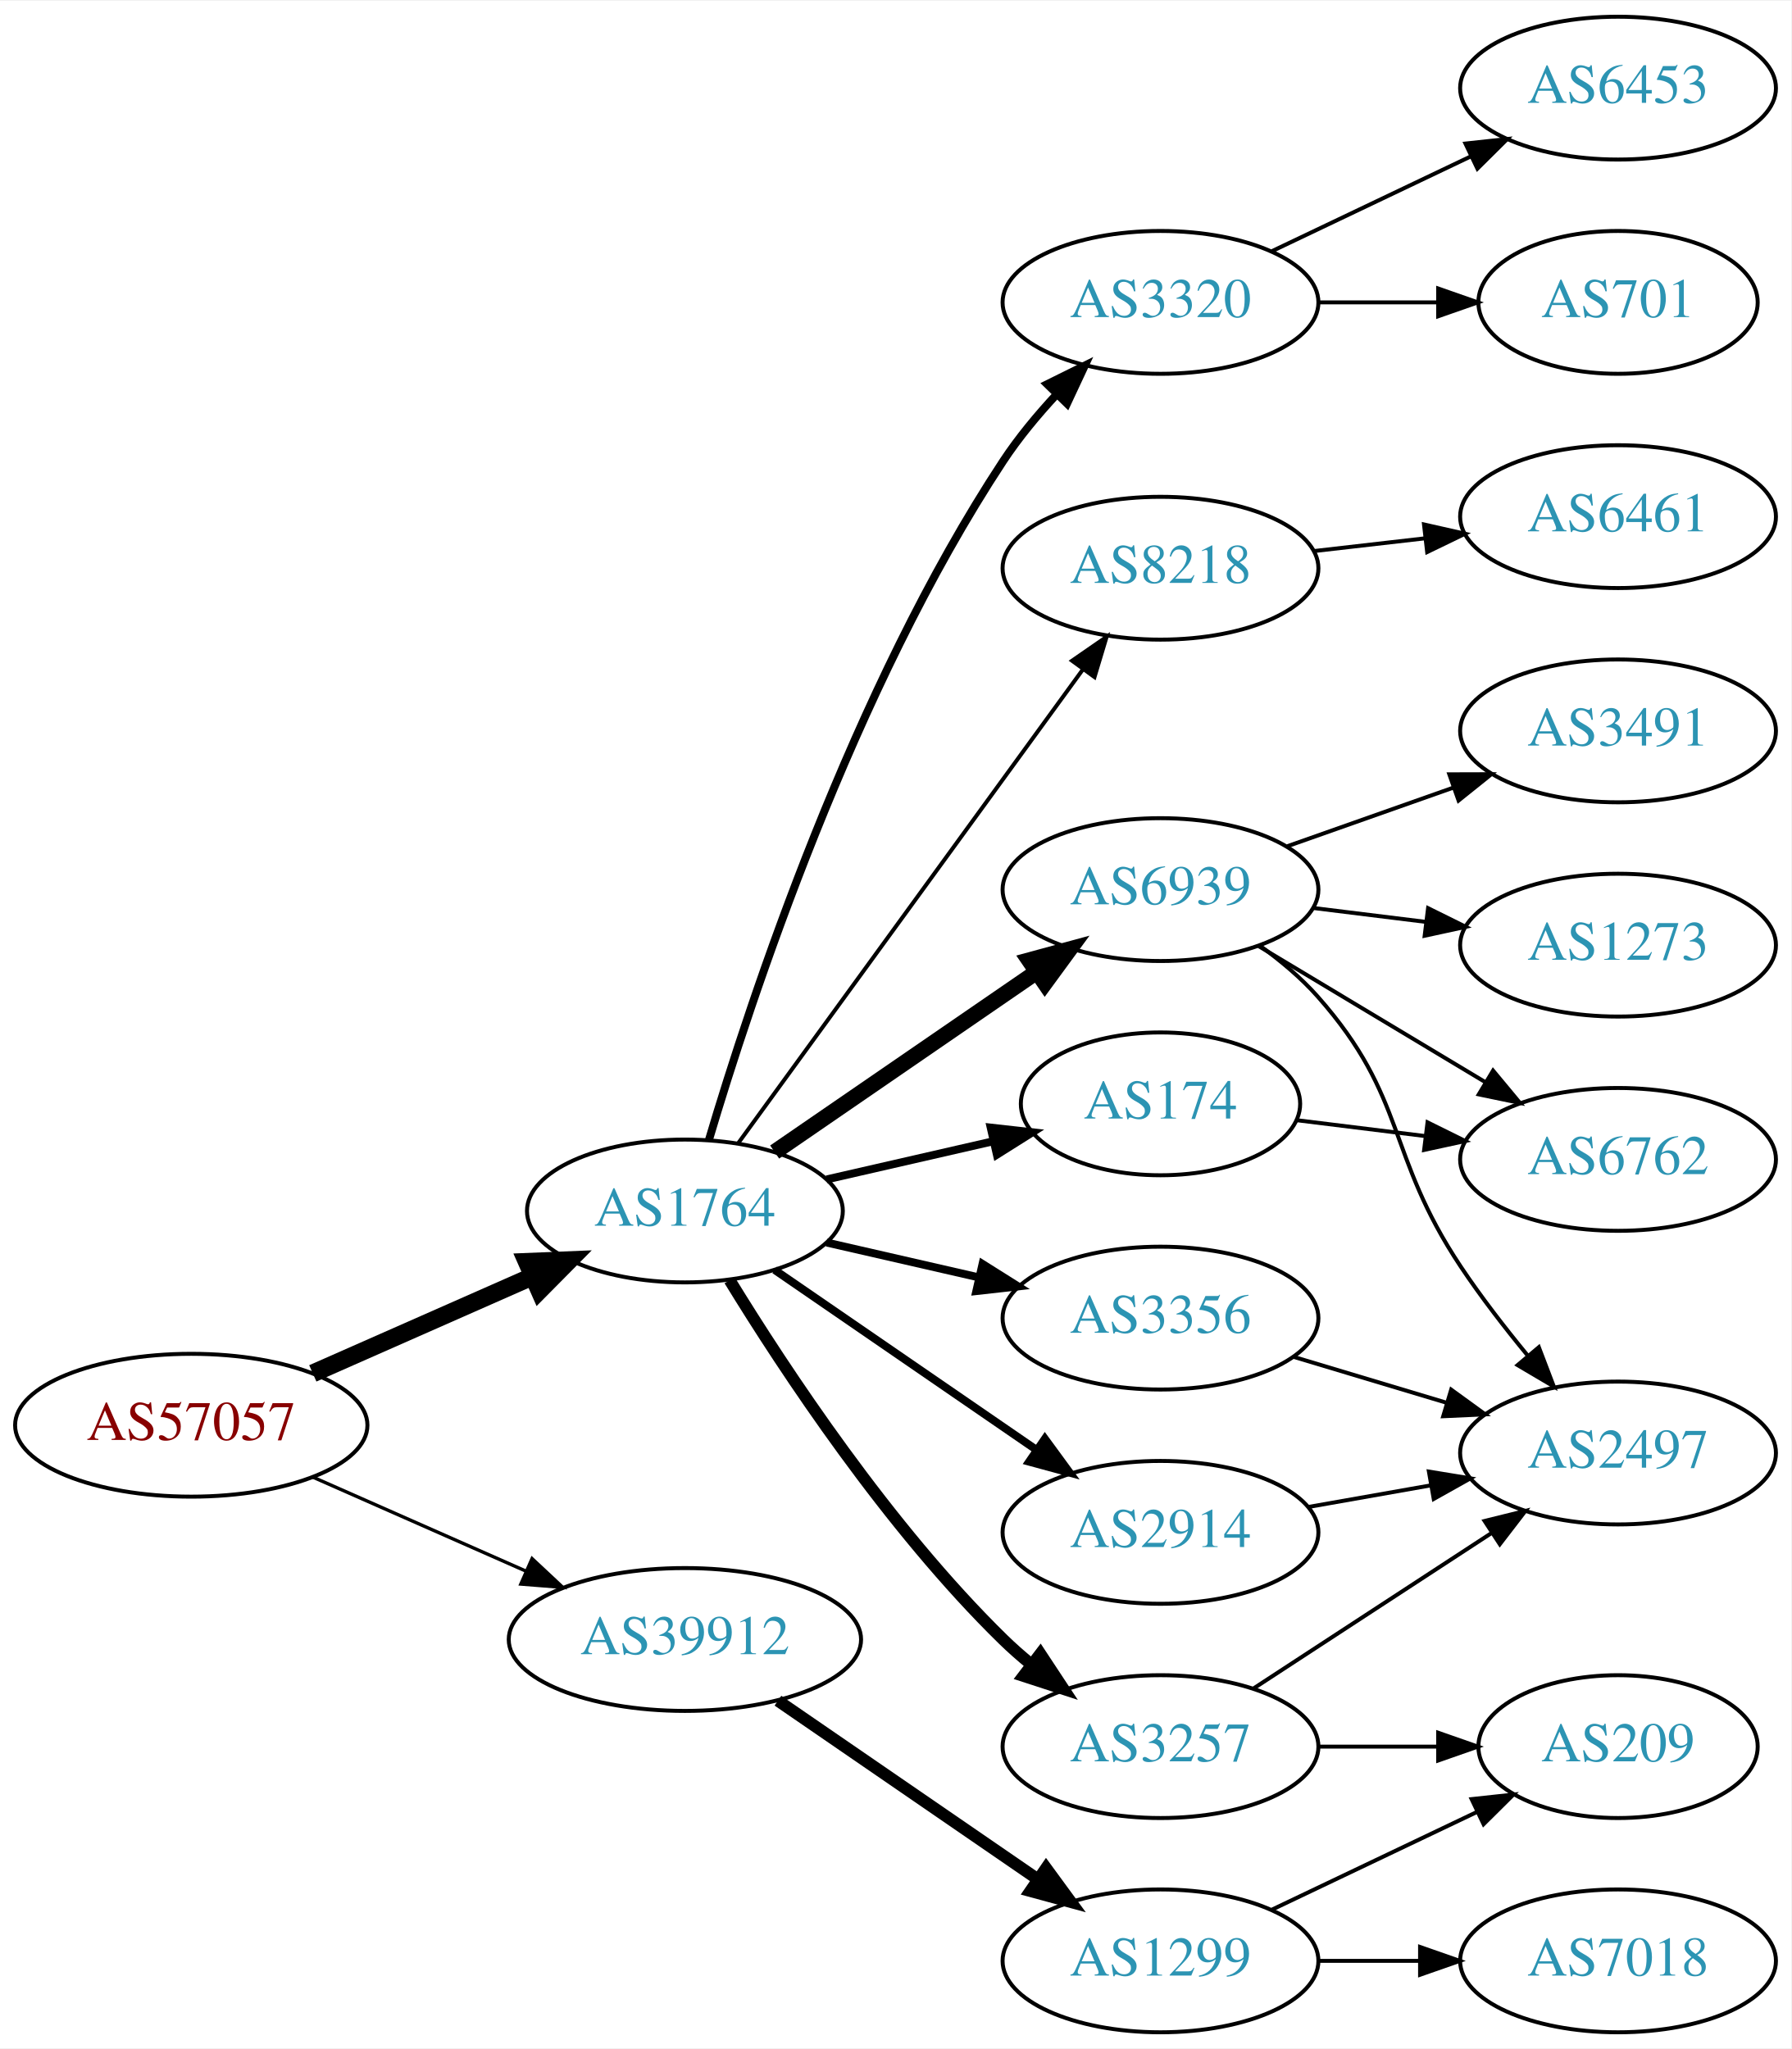
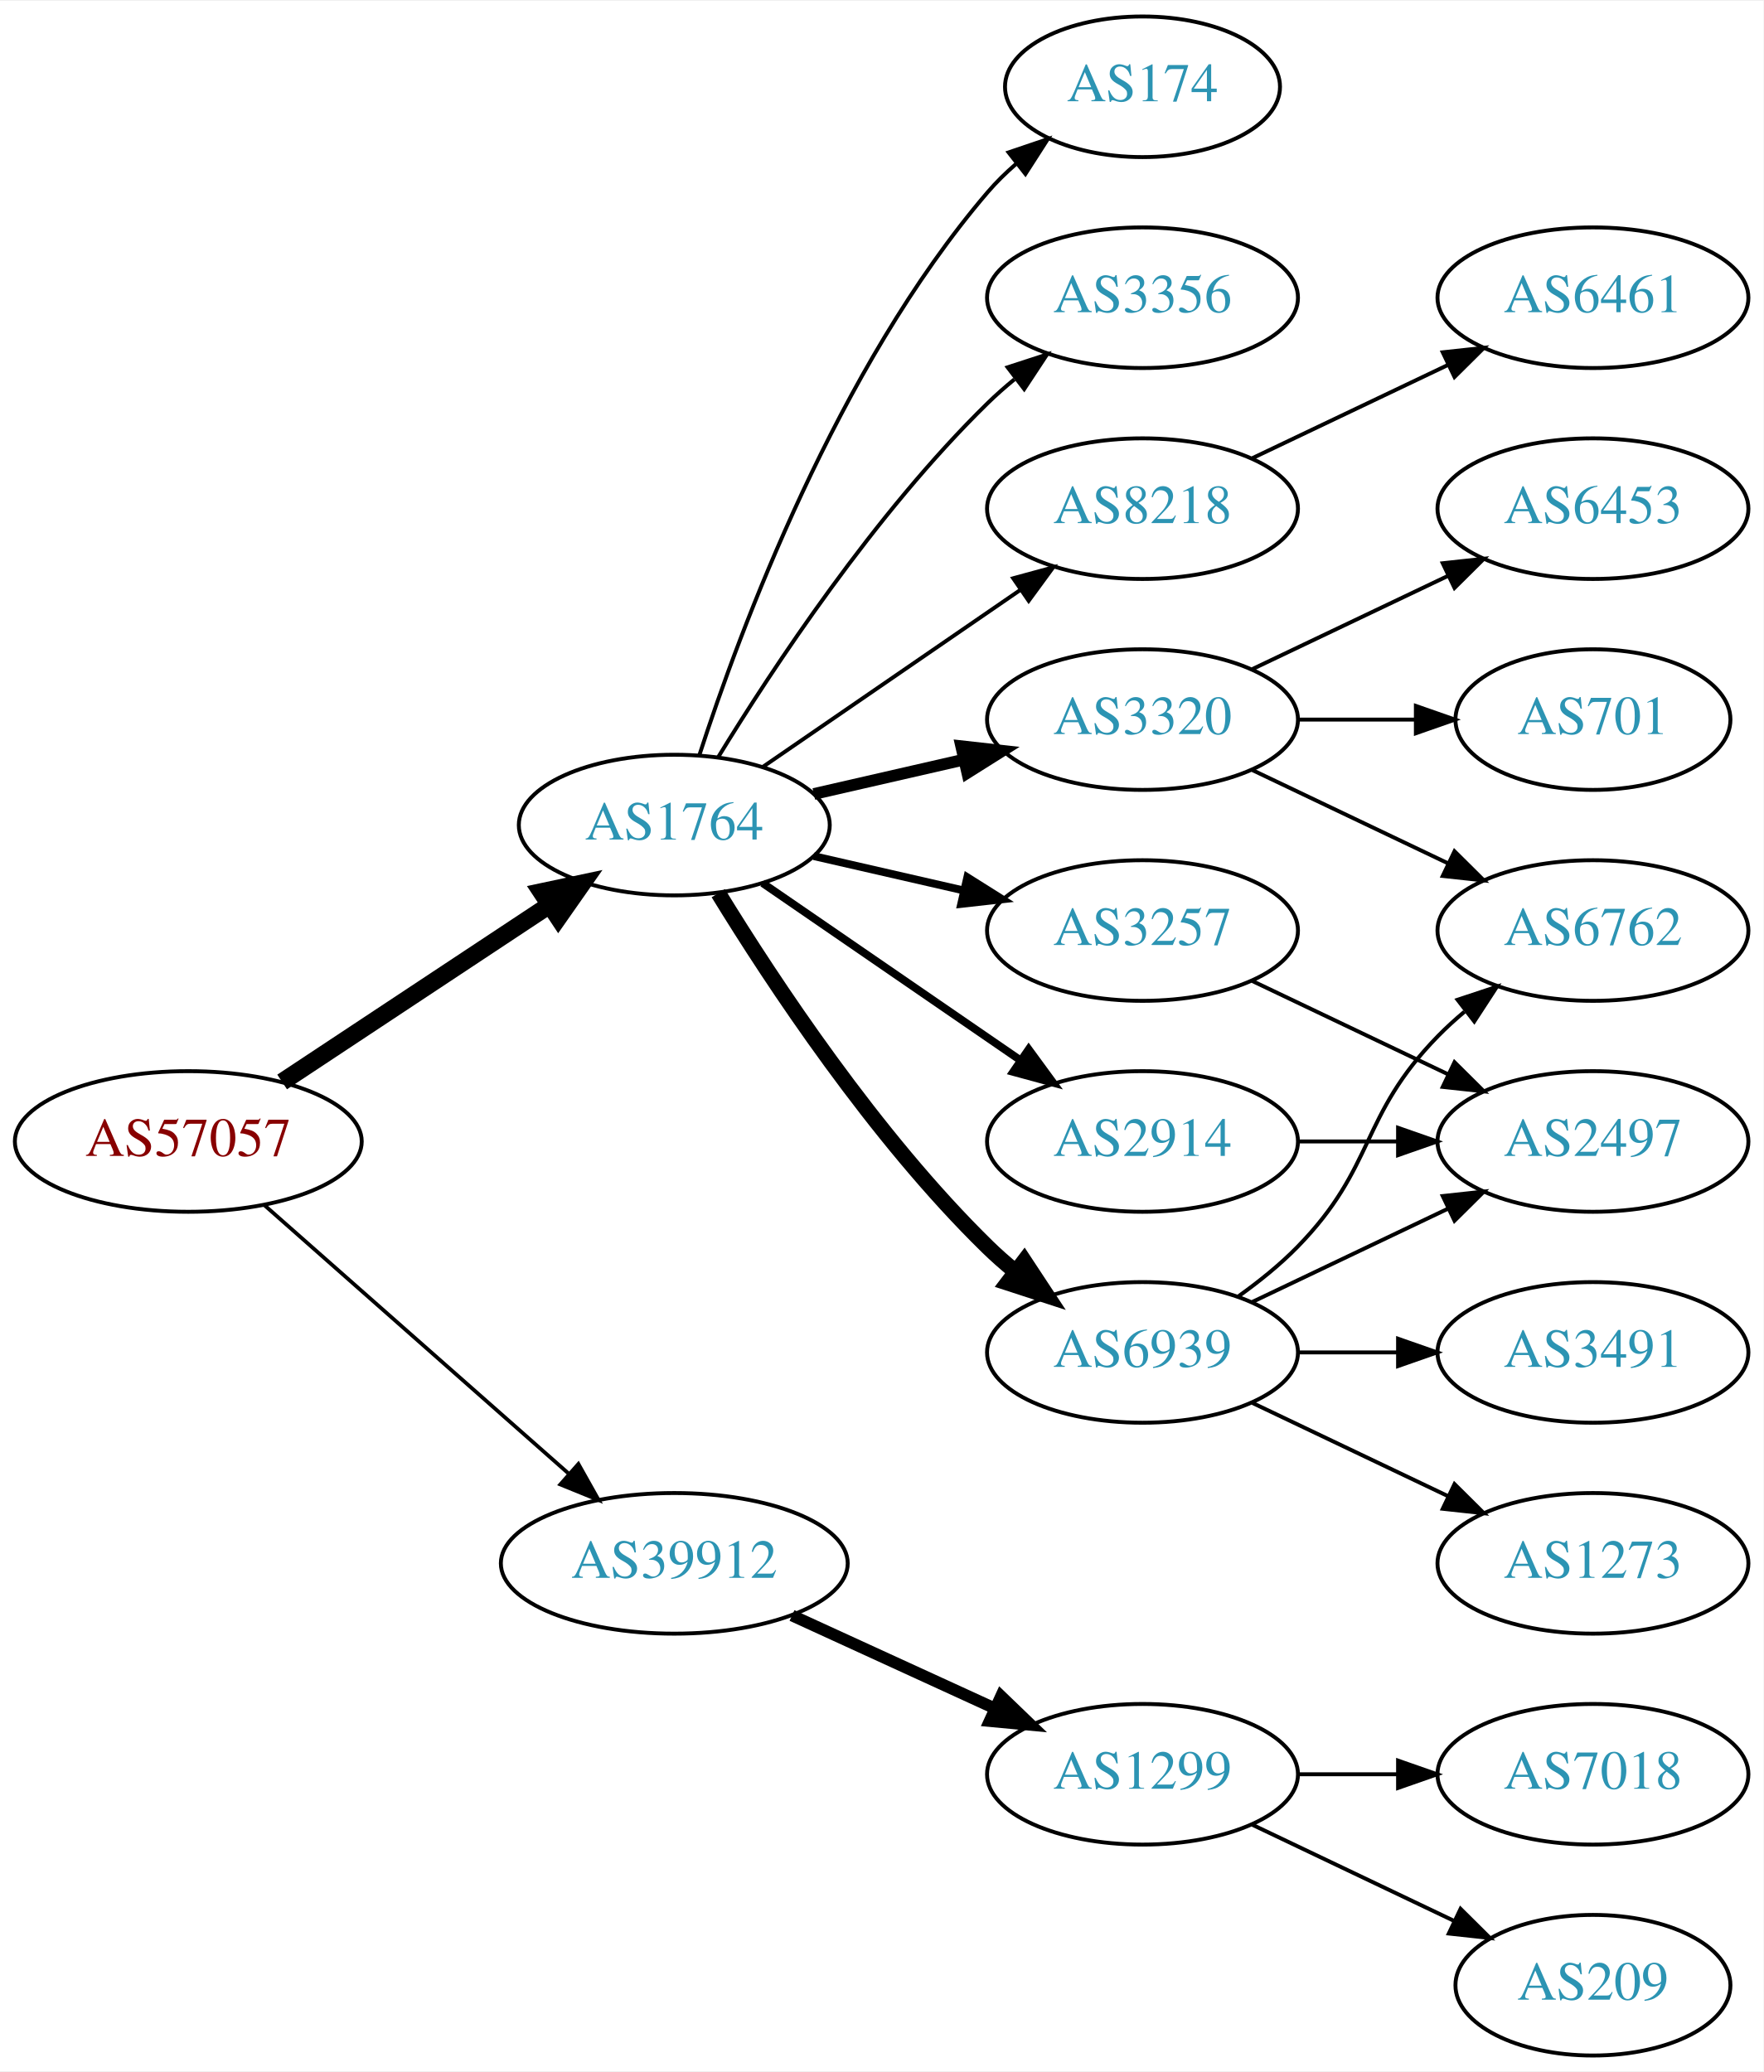
- <svg xmlns="http://www.w3.org/2000/svg" xmlns:xlink="http://www.w3.org/1999/xlink" width="451pt" height="516pt" viewBox="0.00 0.00 451.37 516.00">
-   <g id="graph0" class="graph" transform="scale(1 1) rotate(0) translate(4 512)">
-     <polygon fill="white" stroke="none" points="-4,4 -4,-512 447.37,-512 447.37,4 -4,4" />
+ <svg xmlns="http://www.w3.org/2000/svg" xmlns:xlink="http://www.w3.org/1999/xlink" width="451pt" height="530pt" viewBox="0.00 0.00 451.37 530.00">
+   <g id="graph0" class="graph" transform="scale(1 1) rotate(0) translate(4 526)">
+     <polygon fill="white" stroke="none" points="-4,4 -4,-526 447.37,-526 447.37,4 -4,4" />
    <g id="node1" class="node">
      <g id="a_node1">
        <a xlink:href="/asn/57057" xlink:title="AS57057 ~ AVALON Computersystem Ges.m.b.H. [AT]">
-           <ellipse fill="#ffffff" stroke="black" cx="44.196" cy="-153" rx="44.393" ry="18" />
-           <text text-anchor="middle" x="44.196" y="-149.3" font-family="Times,serif" font-size="14.00" fill="#880000">AS57057</text>
+           <ellipse fill="#ffffff" stroke="black" cx="44.196" cy="-234" rx="44.393" ry="18" />
+           <text text-anchor="middle" x="44.196" y="-230.3" font-family="Times,serif" font-size="14.00" fill="#880000">AS57057</text>
        </a>
      </g>
    </g>
    <g id="node2" class="node">
      <g id="a_node2">
        <a xlink:href="/asn/1764" xlink:title="AS1764 ~ NEXTLAYER-AS [AT]">
-           <ellipse fill="#ffffff" stroke="black" cx="168.588" cy="-207" rx="39.794" ry="18" />
-           <text text-anchor="middle" x="168.588" y="-203.3" font-family="Times,serif" font-size="14.00" fill="#2c94b3">AS1764</text>
+           <ellipse fill="#ffffff" stroke="black" cx="168.588" cy="-315" rx="39.794" ry="18" />
+           <text text-anchor="middle" x="168.588" y="-311.3" font-family="Times,serif" font-size="14.00" fill="#2c94b3">AS1764</text>
        </a>
      </g>
    </g>
    <g id="edge1" class="edge">
-       <path fill="none" stroke="black" stroke-width="4.5" d="M74.824,-166.072C91.418,-173.393 112.278,-182.597 130.011,-190.421" />
-       <polygon fill="black" stroke="black" stroke-width="4.5" points="128.756,-194.171 139.495,-194.605 131.935,-186.966 128.756,-194.171" />
+       <path fill="none" stroke="black" stroke-width="4.5" d="M68.217,-249.235C87.571,-262.044 115.406,-280.466 136.696,-294.555" />
+       <polygon fill="black" stroke="black" stroke-width="4.5" points="134.572,-297.871 145.084,-300.107 138.918,-291.304 134.572,-297.871" />
    </g>
    <g id="node3" class="node">
      <g id="a_node3">
        <a xlink:href="/asn/39912" xlink:title="AS39912 ~ oja.at GmbH [AT]">
-           <ellipse fill="#ffffff" stroke="black" cx="168.588" cy="-99" rx="44.393" ry="18" />
-           <text text-anchor="middle" x="168.588" y="-95.3" font-family="Times,serif" font-size="14.00" fill="#2c94b3">AS39912</text>
+           <ellipse fill="#ffffff" stroke="black" cx="168.588" cy="-126" rx="44.393" ry="18" />
+           <text text-anchor="middle" x="168.588" y="-122.3" font-family="Times,serif" font-size="14.00" fill="#2c94b3">AS39912</text>
        </a>
      </g>
    </g>
    <g id="edge2" class="edge">
-       <path fill="none" stroke="black" stroke-width="0.844" d="M74.824,-139.928C90.941,-132.817 111.081,-123.931 128.473,-116.258" />
-       <polygon fill="black" stroke="black" stroke-width="0.844" points="130.073,-119.378 137.809,-112.139 127.247,-112.973 130.073,-119.378" />
+       <path fill="none" stroke="black" stroke-width="0.964" d="M63.785,-217.597C84.482,-199.333 118.089,-169.678 141.434,-149.079" />
+       <polygon fill="black" stroke="black" stroke-width="0.964" points="144.043,-151.444 149.226,-142.203 139.412,-146.195 144.043,-151.444" />
    </g>
    <g id="node4" class="node">
      <g id="a_node4">
-         <a xlink:href="/asn/8218" xlink:title="AS8218 ~ legacy Neotelecoms [FR]">
-           <ellipse fill="#ffffff" stroke="black" cx="288.431" cy="-369" rx="39.794" ry="18" />
-           <text text-anchor="middle" x="288.431" y="-365.3" font-family="Times,serif" font-size="14.00" fill="#2c94b3">AS8218</text>
+         <a xlink:href="/asn/3320" xlink:title="AS3320 ~ DTAG [DE]">
+           <ellipse fill="#ffffff" stroke="black" cx="288.431" cy="-342" rx="39.794" ry="18" />
+           <text text-anchor="middle" x="288.431" y="-338.3" font-family="Times,serif" font-size="14.00" fill="#2c94b3">AS3320</text>
        </a>
      </g>
    </g>
    <g id="edge3" class="edge">
-       <path fill="none" stroke="black" d="M181.977,-224.031C202.699,-252.517 244.502,-309.985 268.79,-343.374" />
-       <polygon fill="black" stroke="black" points="266.141,-345.682 274.854,-351.71 271.801,-341.564 266.141,-345.682" />
+       <path fill="none" stroke="black" stroke-width="3" d="M204.308,-322.955C216.307,-325.704 229.928,-328.825 242.621,-331.733" />
+       <polygon fill="black" stroke="black" stroke-width="3" points="242.023,-335.187 252.552,-334.009 243.587,-328.364 242.023,-335.187" />
    </g>
    <g id="node5" class="node">
      <g id="a_node5">
        <a xlink:href="/asn/3257" xlink:title="AS3257 ~ GTT [DE]">
-           <ellipse fill="#ffffff" stroke="black" cx="288.431" cy="-72" rx="39.794" ry="18" />
-           <text text-anchor="middle" x="288.431" y="-68.3" font-family="Times,serif" font-size="14.00" fill="#2c94b3">AS3257</text>
+           <ellipse fill="#ffffff" stroke="black" cx="288.431" cy="-288" rx="39.794" ry="18" />
+           <text text-anchor="middle" x="288.431" y="-284.3" font-family="Times,serif" font-size="14.00" fill="#2c94b3">AS3257</text>
        </a>
      </g>
    </g>
    <g id="edge4" class="edge">
-       <path fill="none" stroke="black" stroke-width="3" d="M179.854,-189.56C193.662,-167.009 219.851,-127.278 248.784,-99 250.924,-96.908 253.242,-94.863 255.642,-92.894" />
-       <polygon fill="black" stroke="black" stroke-width="3" points="258.152,-95.382 263.983,-86.536 253.908,-89.815 258.152,-95.382" />
+       <path fill="none" stroke="black" stroke-width="2" d="M204.308,-307.045C216.307,-304.296 229.928,-301.175 242.621,-298.267" />
+       <polygon fill="black" stroke="black" stroke-width="2" points="243.587,-301.636 252.552,-295.991 242.023,-294.813 243.587,-301.636" />
    </g>
    <g id="node6" class="node">
      <g id="a_node6">
-         <a xlink:href="/asn/3356" xlink:title="AS3356 ~ Level 3 Parent, LLC [US]">
-           <ellipse fill="#ffffff" stroke="black" cx="288.431" cy="-180" rx="39.794" ry="18" />
-           <text text-anchor="middle" x="288.431" y="-176.3" font-family="Times,serif" font-size="14.00" fill="#2c94b3">AS3356</text>
+         <a xlink:href="/asn/174" xlink:title="AS174 ~ Cogent Communications [US]">
+           <ellipse fill="#ffffff" stroke="black" cx="288.431" cy="-504" rx="35.194" ry="18" />
+           <text text-anchor="middle" x="288.431" y="-500.3" font-family="Times,serif" font-size="14.00" fill="#2c94b3">AS174</text>
        </a>
      </g>
    </g>
    <g id="edge5" class="edge">
-       <path fill="none" stroke="black" stroke-width="2" d="M204.308,-199.045C216.307,-196.296 229.928,-193.175 242.621,-190.267" />
-       <polygon fill="black" stroke="black" stroke-width="2" points="243.587,-193.636 252.552,-187.991 242.023,-186.813 243.587,-193.636" />
+       <path fill="none" stroke="black" d="M175.035,-332.991C185.349,-364.816 210.212,-431.927 248.784,-477 250.966,-479.55 253.44,-481.975 256.058,-484.251" />
+       <polygon fill="black" stroke="black" points="254.153,-487.204 264.187,-490.603 258.462,-481.688 254.153,-487.204" />
    </g>
    <g id="node7" class="node">
      <g id="a_node7">
-         <a xlink:href="/asn/3320" xlink:title="AS3320 ~ DTAG [DE]">
-           <ellipse fill="#ffffff" stroke="black" cx="288.431" cy="-436" rx="39.794" ry="18" />
-           <text text-anchor="middle" x="288.431" y="-432.3" font-family="Times,serif" font-size="14.00" fill="#2c94b3">AS3320</text>
+         <a xlink:href="/asn/3356" xlink:title="AS3356 ~ Level 3 Parent, LLC [US]">
+           <ellipse fill="#ffffff" stroke="black" cx="288.431" cy="-450" rx="39.794" ry="18" />
+           <text text-anchor="middle" x="288.431" y="-446.3" font-family="Times,serif" font-size="14.00" fill="#2c94b3">AS3356</text>
        </a>
      </g>
    </g>
    <g id="edge6" class="edge">
-       <path fill="none" stroke="black" stroke-width="2" d="M174.673,-225.015C185.047,-259.949 210.914,-338.511 248.784,-396 252.639,-401.851 257.413,-407.599 262.276,-412.832" />
-       <polygon fill="black" stroke="black" stroke-width="2" points="259.873,-415.381 269.368,-420.083 264.878,-410.487 259.873,-415.381" />
+       <path fill="none" stroke="black" d="M179.854,-332.44C193.662,-354.991 219.851,-394.722 248.784,-423 250.924,-425.092 253.242,-427.137 255.642,-429.106" />
+       <polygon fill="black" stroke="black" points="253.908,-432.185 263.983,-435.464 258.152,-426.618 253.908,-432.185" />
    </g>
    <g id="node8" class="node">
      <g id="a_node8">
-         <a xlink:href="/asn/174" xlink:title="AS174 ~ Cogent Communications [US]">
-           <ellipse fill="#ffffff" stroke="black" cx="288.431" cy="-234" rx="35.194" ry="18" />
-           <text text-anchor="middle" x="288.431" y="-230.3" font-family="Times,serif" font-size="14.00" fill="#2c94b3">AS174</text>
+         <a xlink:href="/asn/6939" xlink:title="AS6939 ~ Hurricane Electric LLC [US]">
+           <ellipse fill="#ffffff" stroke="black" cx="288.431" cy="-180" rx="39.794" ry="18" />
+           <text text-anchor="middle" x="288.431" y="-176.3" font-family="Times,serif" font-size="14.00" fill="#2c94b3">AS6939</text>
        </a>
      </g>
    </g>
    <g id="edge7" class="edge">
-       <path fill="none" stroke="black" stroke-width="2" d="M204.308,-214.955C217.4,-217.955 232.422,-221.396 246.063,-224.522" />
-       <polygon fill="black" stroke="black" stroke-width="2" points="245.641,-228.016 256.17,-226.838 247.204,-221.193 245.641,-228.016" />
+       <path fill="none" stroke="black" stroke-width="4" d="M179.854,-297.56C193.662,-275.009 219.851,-235.278 248.784,-207 250.924,-204.908 253.242,-202.863 255.642,-200.894" />
+       <polygon fill="black" stroke="black" stroke-width="4" points="258.152,-203.382 263.983,-194.536 253.908,-197.815 258.152,-203.382" />
    </g>
    <g id="node9" class="node">
      <g id="a_node9">
-         <a xlink:href="/asn/6939" xlink:title="AS6939 ~ Hurricane Electric LLC [US]">
-           <ellipse fill="#ffffff" stroke="black" cx="288.431" cy="-288" rx="39.794" ry="18" />
-           <text text-anchor="middle" x="288.431" y="-284.3" font-family="Times,serif" font-size="14.00" fill="#2c94b3">AS6939</text>
+         <a xlink:href="/asn/8218" xlink:title="AS8218 ~ legacy Neotelecoms [FR]">
+           <ellipse fill="#ffffff" stroke="black" cx="288.431" cy="-396" rx="39.794" ry="18" />
+           <text text-anchor="middle" x="288.431" y="-392.3" font-family="Times,serif" font-size="14.00" fill="#2c94b3">AS8218</text>
        </a>
      </g>
    </g>
    <g id="edge8" class="edge">
-       <path fill="none" stroke="black" stroke-width="4" d="M191.202,-221.857C209.691,-234.565 236.505,-252.995 257.134,-267.175" />
-       <polygon fill="black" stroke="black" stroke-width="4" points="255.331,-270.183 265.555,-272.963 259.296,-264.414 255.331,-270.183" />
+       <path fill="none" stroke="black" d="M191.202,-329.857C209.691,-342.565 236.505,-360.995 257.134,-375.175" />
+       <polygon fill="black" stroke="black" points="255.331,-378.183 265.555,-380.963 259.296,-372.414 255.331,-378.183" />
    </g>
    <g id="node10" class="node">
      <g id="a_node10">
        <a xlink:href="/asn/2914" xlink:title="AS2914 ~ NTT America, Inc. [US]">
-           <ellipse fill="#ffffff" stroke="black" cx="288.431" cy="-126" rx="39.794" ry="18" />
-           <text text-anchor="middle" x="288.431" y="-122.3" font-family="Times,serif" font-size="14.00" fill="#2c94b3">AS2914</text>
+           <ellipse fill="#ffffff" stroke="black" cx="288.431" cy="-234" rx="39.794" ry="18" />
+           <text text-anchor="middle" x="288.431" y="-230.3" font-family="Times,serif" font-size="14.00" fill="#2c94b3">AS2914</text>
        </a>
      </g>
    </g>
    <g id="edge9" class="edge">
-       <path fill="none" stroke="black" stroke-width="2" d="M191.202,-192.143C209.691,-179.435 236.505,-161.005 257.134,-146.825" />
-       <polygon fill="black" stroke="black" stroke-width="2" points="259.296,-149.586 265.555,-141.037 255.331,-143.817 259.296,-149.586" />
+       <path fill="none" stroke="black" stroke-width="2" d="M191.202,-300.143C209.691,-287.435 236.505,-269.005 257.134,-254.825" />
+       <polygon fill="black" stroke="black" stroke-width="2" points="259.296,-257.586 265.555,-249.037 255.331,-251.817 259.296,-257.586" />
+     </g>
+     <g id="node18" class="node">
+       <g id="a_node18">
+         <a xlink:href="/asn/1299" xlink:title="AS1299 ~ Telia Carrier [EU]">
+           <ellipse fill="#ffffff" stroke="black" cx="288.431" cy="-72" rx="39.794" ry="18" />
+           <text text-anchor="middle" x="288.431" y="-68.3" font-family="Times,serif" font-size="14.00" fill="#2c94b3">AS1299</text>
+         </a>
+       </g>
+     </g>
+     <g id="edge20" class="edge">
+       <path fill="none" stroke="black" stroke-width="3" d="M198.718,-112.652C214.329,-105.498 233.727,-96.609 250.399,-88.969" />
+       <polygon fill="black" stroke="black" stroke-width="3" points="252.218,-91.986 259.851,-84.638 249.302,-85.622 252.218,-91.986" />
+     </g>
+     <g id="node11" class="node">
+       <g id="a_node11">
+         <a xlink:href="/asn/6453" xlink:title="AS6453 ~ TATA COMMUNICATIONS (AMERICA) INC [US]">
+           <ellipse fill="#ffffff" stroke="black" cx="403.724" cy="-396" rx="39.794" ry="18" />
+           <text text-anchor="middle" x="403.724" y="-392.3" font-family="Times,serif" font-size="14.00" fill="#2c94b3">AS6453</text>
+         </a>
+       </g>
+     </g>
+     <g id="edge10" class="edge">
+       <path fill="none" stroke="black" d="M316.567,-354.934C331.561,-362.081 350.382,-371.052 366.605,-378.785" />
+       <polygon fill="black" stroke="black" points="365.276,-382.028 375.809,-383.171 368.288,-375.709 365.276,-382.028" />
+     </g>
+     <g id="node12" class="node">
+       <g id="a_node12">
+         <a xlink:href="/asn/6762" xlink:title="AS6762 ~ TELECOM ITALIA SPARKLE S.p.A. [IT]">
+           <ellipse fill="#ffffff" stroke="black" cx="403.724" cy="-288" rx="39.794" ry="18" />
+           <text text-anchor="middle" x="403.724" y="-284.3" font-family="Times,serif" font-size="14.00" fill="#2c94b3">AS6762</text>
+         </a>
+       </g>
+     </g>
+     <g id="edge11" class="edge">
+       <path fill="none" stroke="black" d="M316.567,-329.066C331.561,-321.919 350.382,-312.948 366.605,-305.215" />
+       <polygon fill="black" stroke="black" points="368.288,-308.291 375.809,-300.829 365.276,-301.972 368.288,-308.291" />
+     </g>
+     <g id="node13" class="node">
+       <g id="a_node13">
+         <a xlink:href="/asn/701" xlink:title="AS701 ~ UUNET [US]">
+           <ellipse fill="#ffffff" stroke="black" cx="403.724" cy="-342" rx="35.194" ry="18" />
+           <text text-anchor="middle" x="403.724" y="-338.3" font-family="Times,serif" font-size="14.00" fill="#2c94b3">AS701</text>
+         </a>
+       </g>
+     </g>
+     <g id="edge12" class="edge">
+       <path fill="none" stroke="black" d="M328.103,-342C337.808,-342 348.299,-342 358.262,-342" />
+       <polygon fill="black" stroke="black" points="358.398,-345.5 368.398,-342 358.398,-338.5 358.398,-345.5" />
+     </g>
+     <g id="node14" class="node">
+       <g id="a_node14">
+         <a xlink:href="/asn/2497" xlink:title="AS2497 ~ Internet Initiative Japan Inc. [JP]">
+           <ellipse fill="#ffffff" stroke="black" cx="403.724" cy="-234" rx="39.794" ry="18" />
+           <text text-anchor="middle" x="403.724" y="-230.3" font-family="Times,serif" font-size="14.00" fill="#2c94b3">AS2497</text>
+         </a>
+       </g>
+     </g>
+     <g id="edge13" class="edge">
+       <path fill="none" stroke="black" d="M316.567,-275.066C331.561,-267.919 350.382,-258.948 366.605,-251.215" />
+       <polygon fill="black" stroke="black" points="368.288,-254.291 375.809,-246.829 365.276,-247.972 368.288,-254.291" />
+     </g>
+     <g id="edge14" class="edge">
+       <path fill="none" stroke="black" d="M313.025,-194.389C318.281,-198.148 323.613,-202.437 328.077,-207 348.25,-227.617 343.905,-240.383 364.077,-261 366.17,-263.139 368.453,-265.218 370.83,-267.21" />
+       <polygon fill="black" stroke="black" points="369.074,-270.275 379.13,-273.611 373.349,-264.732 369.074,-270.275" />
+     </g>
+     <g id="edge17" class="edge">
+       <path fill="none" stroke="black" d="M316.567,-192.934C331.561,-200.081 350.382,-209.052 366.605,-216.785" />
+       <polygon fill="black" stroke="black" points="365.276,-220.028 375.809,-221.171 368.288,-213.709 365.276,-220.028" />
+     </g>
+     <g id="node15" class="node">
+       <g id="a_node15">
+         <a xlink:href="/asn/3491" xlink:title="AS3491 ~ PCCW Global, Inc. [US]">
+           <ellipse fill="#ffffff" stroke="black" cx="403.724" cy="-180" rx="39.794" ry="18" />
+           <text text-anchor="middle" x="403.724" y="-176.3" font-family="Times,serif" font-size="14.00" fill="#2c94b3">AS3491</text>
+         </a>
+       </g>
+     </g>
+     <g id="edge15" class="edge">
+       <path fill="none" stroke="black" d="M328.103,-180C336.306,-180 345.07,-180 353.602,-180" />
+       <polygon fill="black" stroke="black" points="353.841,-183.5 363.841,-180 353.841,-176.5 353.841,-183.5" />
+     </g>
+     <g id="node16" class="node">
+       <g id="a_node16">
+         <a xlink:href="/asn/1273" xlink:title="AS1273 ~ Vodafone Group PLC [EU]">
+           <ellipse fill="#ffffff" stroke="black" cx="403.724" cy="-126" rx="39.794" ry="18" />
+           <text text-anchor="middle" x="403.724" y="-122.3" font-family="Times,serif" font-size="14.00" fill="#2c94b3">AS1273</text>
+         </a>
+       </g>
+     </g>
+     <g id="edge16" class="edge">
+       <path fill="none" stroke="black" d="M316.567,-167.066C331.561,-159.919 350.382,-150.948 366.605,-143.215" />
+       <polygon fill="black" stroke="black" points="368.288,-146.291 375.809,-138.829 365.276,-139.972 368.288,-146.291" />
+     </g>
+     <g id="node17" class="node">
+       <g id="a_node17">
+         <a xlink:href="/asn/6461" xlink:title="AS6461 ~ Zayo Bandwidth [US]">
+           <ellipse fill="#ffffff" stroke="black" cx="403.724" cy="-450" rx="39.794" ry="18" />
+           <text text-anchor="middle" x="403.724" y="-446.3" font-family="Times,serif" font-size="14.00" fill="#2c94b3">AS6461</text>
+         </a>
+       </g>
+     </g>
+     <g id="edge18" class="edge">
+       <path fill="none" stroke="black" d="M316.567,-408.934C331.561,-416.081 350.382,-425.052 366.605,-432.785" />
+       <polygon fill="black" stroke="black" points="365.276,-436.028 375.809,-437.171 368.288,-429.709 365.276,-436.028" />
+     </g>
+     <g id="edge19" class="edge">
+       <path fill="none" stroke="black" d="M328.103,-234C336.306,-234 345.07,-234 353.602,-234" />
+       <polygon fill="black" stroke="black" points="353.841,-237.5 363.841,-234 353.841,-230.5 353.841,-237.5" />
    </g>
    <g id="node19" class="node">
      <g id="a_node19">
-         <a xlink:href="/asn/1299" xlink:title="AS1299 ~ Telia Carrier [EU]">
-           <ellipse fill="#ffffff" stroke="black" cx="288.431" cy="-18" rx="39.794" ry="18" />
-           <text text-anchor="middle" x="288.431" y="-14.3" font-family="Times,serif" font-size="14.00" fill="#2c94b3">AS1299</text>
-         </a>
-       </g>
-     </g>
-     <g id="edge22" class="edge">
-       <path fill="none" stroke="black" stroke-width="3" d="M192.031,-83.574C210.612,-70.802 237.173,-52.545 257.553,-38.537" />
-       <polygon fill="black" stroke="black" stroke-width="3" points="259.609,-41.371 265.867,-32.822 255.643,-35.602 259.609,-41.371" />
-     </g>
-     <g id="node11" class="node">
-       <g id="a_node11">
-         <a xlink:href="/asn/6461" xlink:title="AS6461 ~ Zayo Bandwidth [US]">
-           <ellipse fill="#ffffff" stroke="black" cx="403.724" cy="-382" rx="39.794" ry="18" />
-           <text text-anchor="middle" x="403.724" y="-378.3" font-family="Times,serif" font-size="14.00" fill="#2c94b3">AS6461</text>
-         </a>
-       </g>
-     </g>
-     <g id="edge10" class="edge">
-       <path fill="none" stroke="black" d="M327.156,-373.329C336.137,-374.359 345.836,-375.472 355.193,-376.546" />
-       <polygon fill="black" stroke="black" points="354.83,-380.027 365.164,-377.69 355.628,-373.073 354.83,-380.027" />
-     </g>
-     <g id="node12" class="node">
-       <g id="a_node12">
-         <a xlink:href="/asn/2497" xlink:title="AS2497 ~ Internet Initiative Japan Inc. [JP]">
-           <ellipse fill="#ffffff" stroke="black" cx="403.724" cy="-146" rx="39.794" ry="18" />
-           <text text-anchor="middle" x="403.724" y="-142.3" font-family="Times,serif" font-size="14.00" fill="#2c94b3">AS2497</text>
-         </a>
-       </g>
-     </g>
-     <g id="edge11" class="edge">
-       <path fill="none" stroke="black" d="M311.814,-86.62C328.96,-97.82 352.815,-113.401 371.787,-125.793" />
-       <polygon fill="black" stroke="black" points="370.101,-128.872 380.387,-131.41 373.929,-123.011 370.101,-128.872" />
-     </g>
-     <g id="node13" class="node">
-       <g id="a_node13">
        <a xlink:href="/asn/209" xlink:title="AS209 ~ CenturyLink Communications, LLC [US]">
-           <ellipse fill="#ffffff" stroke="black" cx="403.724" cy="-72" rx="35.194" ry="18" />
-           <text text-anchor="middle" x="403.724" y="-68.3" font-family="Times,serif" font-size="14.00" fill="#2c94b3">AS209</text>
-         </a>
-       </g>
-     </g>
-     <g id="edge12" class="edge">
-       <path fill="none" stroke="black" d="M328.103,-72C337.808,-72 348.299,-72 358.262,-72" />
-       <polygon fill="black" stroke="black" points="358.398,-75.5 368.398,-72 358.398,-68.5 358.398,-75.5" />
-     </g>
-     <g id="edge20" class="edge">
-       <path fill="none" stroke="black" d="M321.896,-170.257C333.866,-166.665 347.609,-162.54 360.327,-158.723" />
-       <polygon fill="black" stroke="black" points="361.682,-161.971 370.254,-155.744 359.67,-155.267 361.682,-161.971" />
-     </g>
-     <g id="node14" class="node">
-       <g id="a_node14">
-         <a xlink:href="/asn/701" xlink:title="AS701 ~ UUNET [US]">
-           <ellipse fill="#ffffff" stroke="black" cx="403.724" cy="-436" rx="35.194" ry="18" />
-           <text text-anchor="middle" x="403.724" y="-432.3" font-family="Times,serif" font-size="14.00" fill="#2c94b3">AS701</text>
-         </a>
-       </g>
-     </g>
-     <g id="edge13" class="edge">
-       <path fill="none" stroke="black" d="M328.103,-436C337.808,-436 348.299,-436 358.262,-436" />
-       <polygon fill="black" stroke="black" points="358.398,-439.5 368.398,-436 358.398,-432.5 358.398,-439.5" />
-     </g>
-     <g id="node15" class="node">
-       <g id="a_node15">
-         <a xlink:href="/asn/6453" xlink:title="AS6453 ~ TATA COMMUNICATIONS (AMERICA) INC [US]">
-           <ellipse fill="#ffffff" stroke="black" cx="403.724" cy="-490" rx="39.794" ry="18" />
-           <text text-anchor="middle" x="403.724" y="-486.3" font-family="Times,serif" font-size="14.00" fill="#2c94b3">AS6453</text>
-         </a>
-       </g>
-     </g>
-     <g id="edge14" class="edge">
-       <path fill="none" stroke="black" d="M316.567,-448.934C331.561,-456.081 350.382,-465.052 366.605,-472.785" />
-       <polygon fill="black" stroke="black" points="365.276,-476.028 375.809,-477.171 368.288,-469.709 365.276,-476.028" />
-     </g>
-     <g id="node16" class="node">
-       <g id="a_node16">
-         <a xlink:href="/asn/6762" xlink:title="AS6762 ~ TELECOM ITALIA SPARKLE S.p.A. [IT]">
-           <ellipse fill="#ffffff" stroke="black" cx="403.724" cy="-220" rx="39.794" ry="18" />
-           <text text-anchor="middle" x="403.724" y="-216.3" font-family="Times,serif" font-size="14.00" fill="#2c94b3">AS6762</text>
-         </a>
-       </g>
-     </g>
-     <g id="edge15" class="edge">
-       <path fill="none" stroke="black" d="M322.81,-229.875C332.9,-228.628 344.183,-227.234 355.018,-225.895" />
-       <polygon fill="black" stroke="black" points="355.72,-229.335 365.215,-224.635 354.861,-222.388 355.72,-229.335" />
-     </g>
-     <g id="edge18" class="edge">
-       <path fill="none" stroke="black" d="M313.368,-273.929C318.609,-270.158 323.849,-265.783 328.077,-261 350.727,-235.38 345.122,-221.462 364.077,-193 369.128,-185.416 375.162,-177.608 380.944,-170.587" />
-       <polygon fill="black" stroke="black" points="383.768,-172.667 387.541,-162.767 378.417,-168.153 383.768,-172.667" />
-     </g>
-     <g id="edge17" class="edge">
-       <path fill="none" stroke="black" d="M313.181,-273.745C329.797,-263.771 352.193,-250.329 370.43,-239.383" />
-       <polygon fill="black" stroke="black" points="372.232,-242.384 379.005,-234.236 368.63,-236.382 372.232,-242.384" />
-     </g>
-     <g id="node17" class="node">
-       <g id="a_node17">
-         <a xlink:href="/asn/3491" xlink:title="AS3491 ~ PCCW Global, Inc. [US]">
-           <ellipse fill="#ffffff" stroke="black" cx="403.724" cy="-328" rx="39.794" ry="18" />
-           <text text-anchor="middle" x="403.724" y="-324.3" font-family="Times,serif" font-size="14.00" fill="#2c94b3">AS3491</text>
-         </a>
-       </g>
-     </g>
-     <g id="edge16" class="edge">
-       <path fill="none" stroke="black" d="M320.389,-298.93C333.252,-303.472 348.358,-308.805 362.095,-313.655" />
-       <polygon fill="black" stroke="black" points="361.209,-317.054 371.803,-317.083 363.539,-310.453 361.209,-317.054" />
-     </g>
-     <g id="node18" class="node">
-       <g id="a_node18">
-         <a xlink:href="/asn/1273" xlink:title="AS1273 ~ Vodafone Group PLC [EU]">
-           <ellipse fill="#ffffff" stroke="black" cx="403.724" cy="-274" rx="39.794" ry="18" />
-           <text text-anchor="middle" x="403.724" y="-270.3" font-family="Times,serif" font-size="14.00" fill="#2c94b3">AS1273</text>
-         </a>
-       </g>
-     </g>
-     <g id="edge19" class="edge">
-       <path fill="none" stroke="black" d="M326.841,-283.377C335.929,-282.254 345.766,-281.038 355.251,-279.866" />
-       <polygon fill="black" stroke="black" points="355.857,-283.318 365.353,-278.618 354.999,-276.371 355.857,-283.318" />
+           <ellipse fill="#ffffff" stroke="black" cx="403.724" cy="-18" rx="35.194" ry="18" />
+           <text text-anchor="middle" x="403.724" y="-14.3" font-family="Times,serif" font-size="14.00" fill="#2c94b3">AS209</text>
+         </a>
+       </g>
    </g>
    <g id="edge21" class="edge">
-       <path fill="none" stroke="black" d="M325.589,-132.383C335.4,-134.115 346.158,-136.014 356.444,-137.83" />
-       <polygon fill="black" stroke="black" points="356.064,-141.317 366.521,-139.609 357.281,-134.424 356.064,-141.317" />
-     </g>
-     <g id="edge24" class="edge">
-       <path fill="none" stroke="black" d="M316.567,-30.934C331.999,-38.29 351.485,-47.577 368.02,-55.459" />
-       <polygon fill="black" stroke="black" points="366.828,-58.768 377.361,-59.911 369.84,-52.449 366.828,-58.768" />
+       <path fill="none" stroke="black" d="M316.567,-59.066C331.999,-51.71 351.485,-42.423 368.02,-34.541" />
+       <polygon fill="black" stroke="black" points="369.84,-37.551 377.361,-30.089 366.828,-31.232 369.84,-37.551" />
    </g>
    <g id="node20" class="node">
      <g id="a_node20">
        <a xlink:href="/asn/7018" xlink:title="AS7018 ~ AT&amp;T Services, Inc. [US]">
-           <ellipse fill="#ffffff" stroke="black" cx="403.724" cy="-18" rx="39.794" ry="18" />
-           <text text-anchor="middle" x="403.724" y="-14.3" font-family="Times,serif" font-size="14.00" fill="#2c94b3">AS7018</text>
-         </a>
-       </g>
-     </g>
-     <g id="edge23" class="edge">
-       <path fill="none" stroke="black" d="M328.103,-18C336.306,-18 345.07,-18 353.602,-18" />
-       <polygon fill="black" stroke="black" points="353.841,-21.5 363.841,-18 353.841,-14.5 353.841,-21.5" />
+           <ellipse fill="#ffffff" stroke="black" cx="403.724" cy="-72" rx="39.794" ry="18" />
+           <text text-anchor="middle" x="403.724" y="-68.3" font-family="Times,serif" font-size="14.00" fill="#2c94b3">AS7018</text>
+         </a>
+       </g>
+     </g>
+     <g id="edge22" class="edge">
+       <path fill="none" stroke="black" d="M328.103,-72C336.306,-72 345.07,-72 353.602,-72" />
+       <polygon fill="black" stroke="black" points="353.841,-75.5 363.841,-72 353.841,-68.5 353.841,-75.5" />
    </g>
  </g>
</svg>
